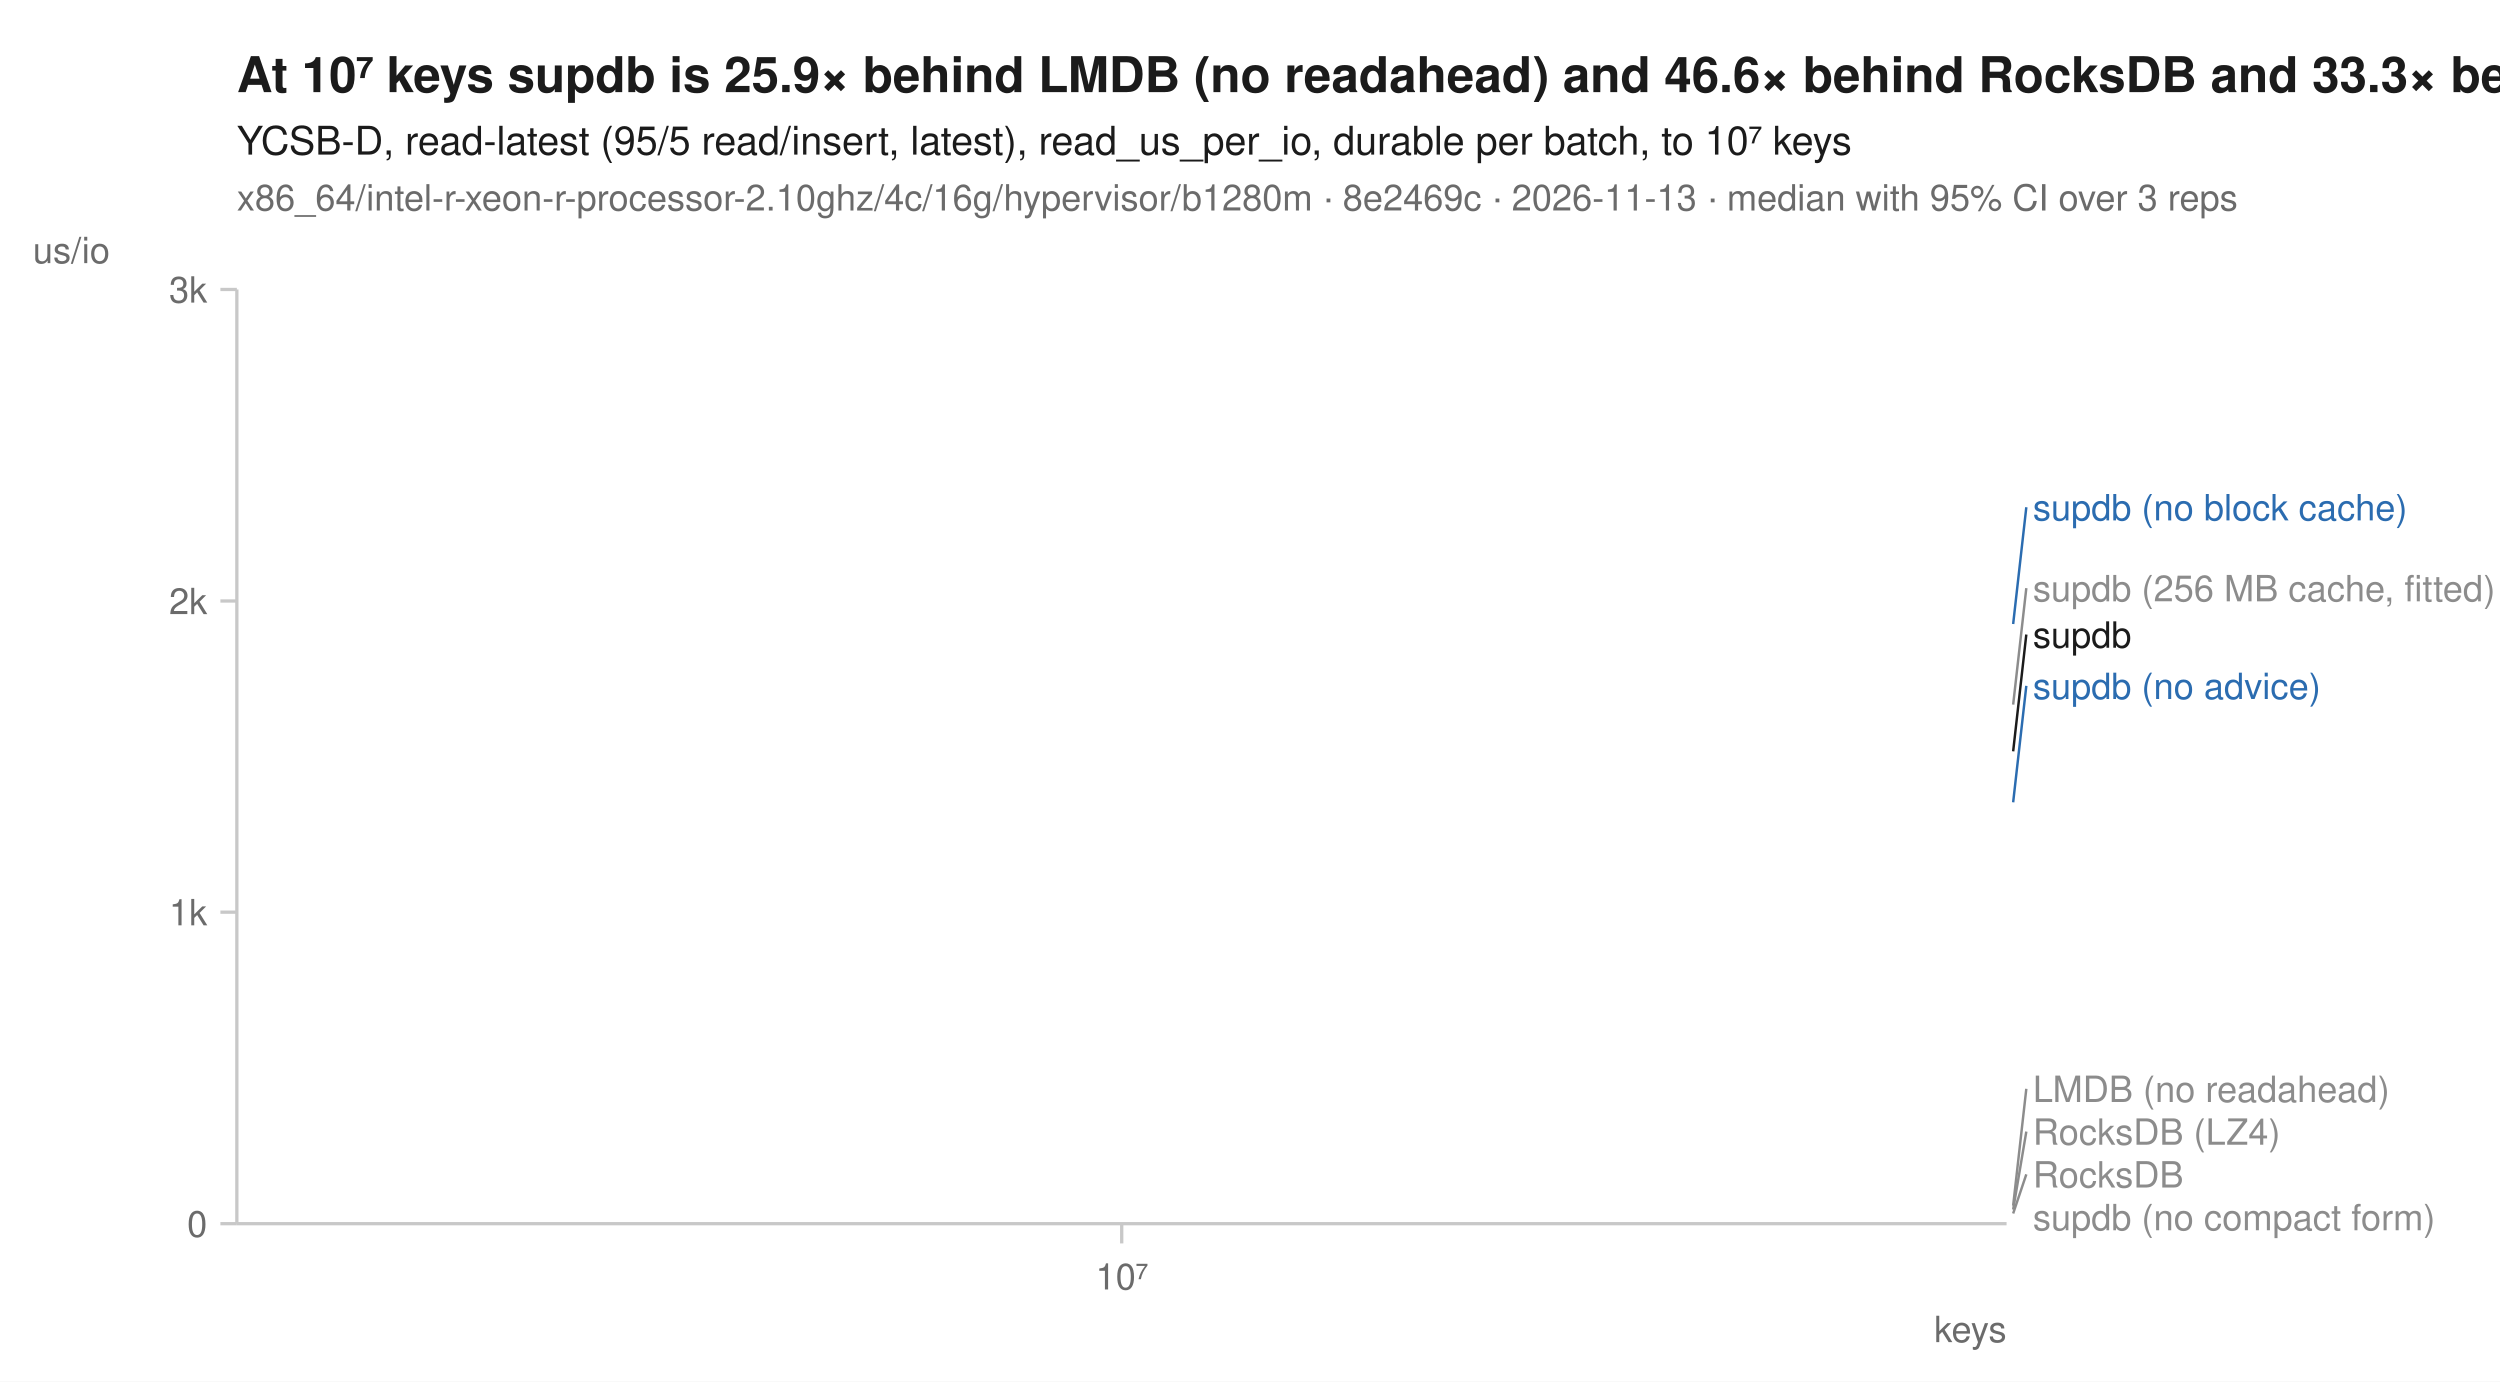
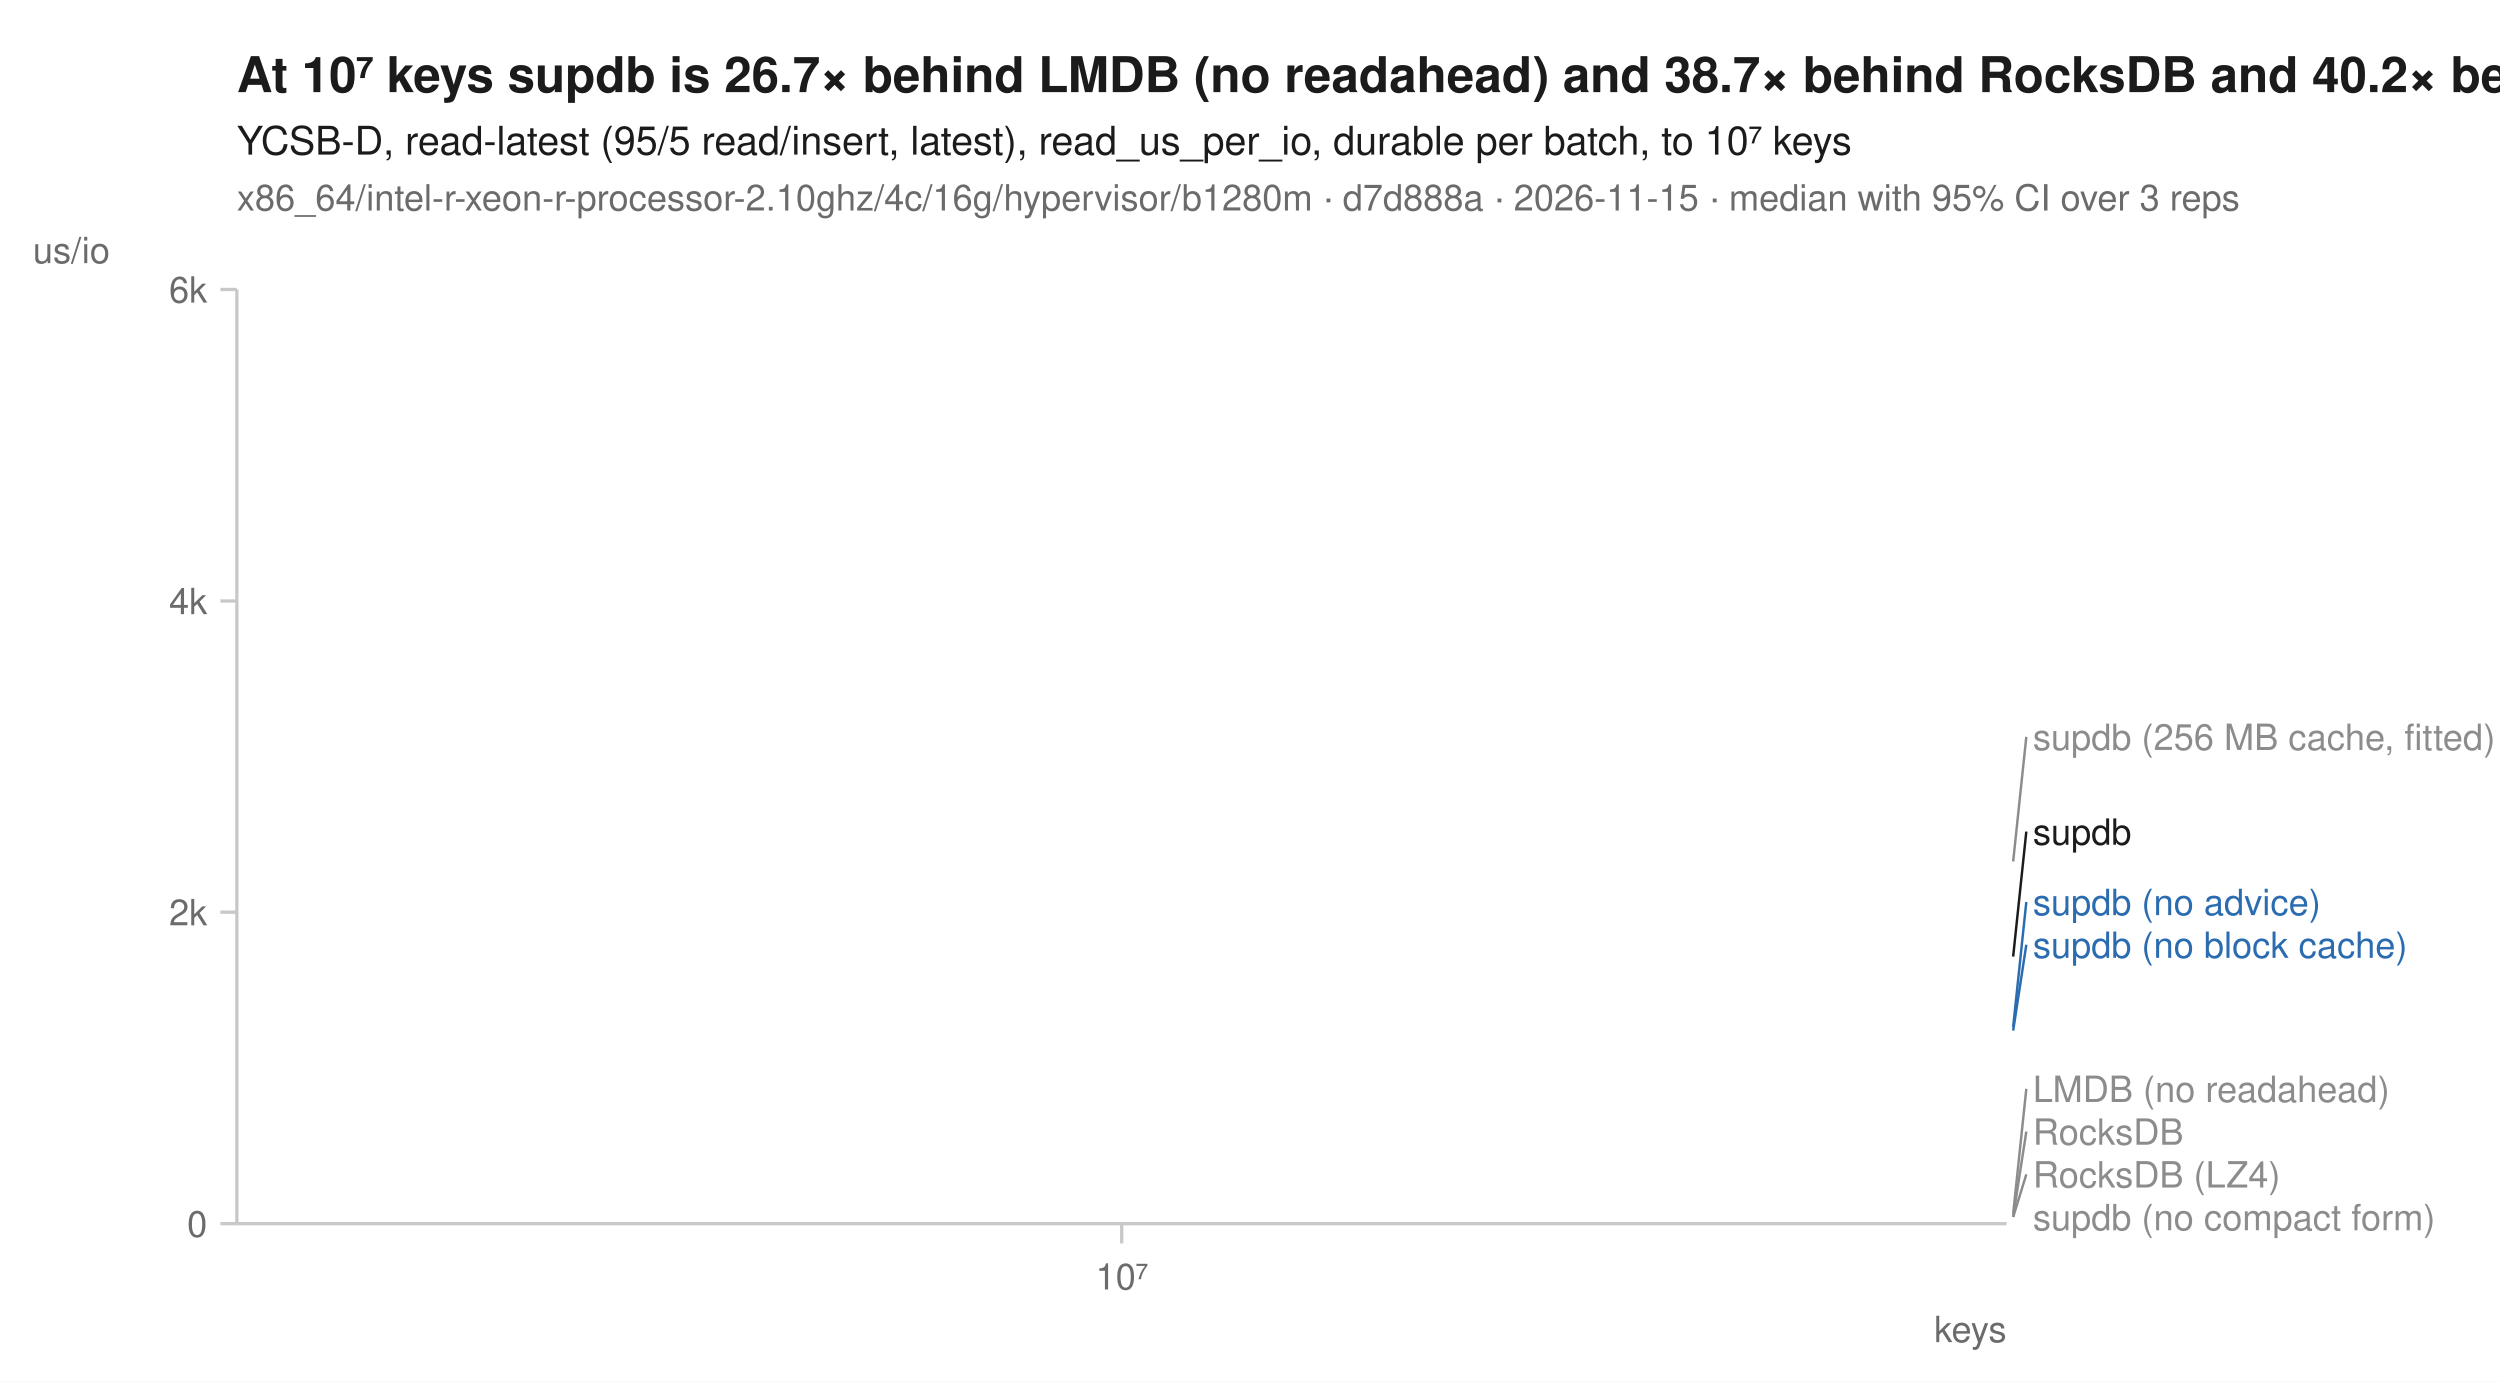
<svg xmlns="http://www.w3.org/2000/svg" width="760" height="420" viewBox="0 0 760 420" font-family="-apple-system, BlinkMacSystemFont, 'Segoe UI', Helvetica, Arial, sans-serif" fill="#1b1b1b">
  <rect width="760" height="420" fill="white" />
-   <text x="72" y="28" font-size="15" font-weight="600">At 10⁷ keys supdb is 25.9× behind LMDB (no readahead) and 46.6× behind RocksDB and 33.3× behind RocksDB (LZ4)</text>
+   <text x="72" y="28" font-size="15" font-weight="600">At 10⁷ keys supdb is 26.7× behind LMDB (no readahead) and 38.7× behind RocksDB and 40.2× behind RocksDB (LZ4)</text>
  <text x="72" y="47" font-size="12">YCSB-D, read-latest (95/5 read/insert, latest), read_us_per_io, durable per batch, to 10⁷ keys</text>
-   <text x="72" y="64" font-size="11" fill="#6b6b6b">x86_64/intel-r-xeon-r-processor-2.10ghz/4c/16g/hypervisor/b1280m · 8e2469c · 2026-11-13 · median with 95% CI over 3 reps</text>
+   <text x="72" y="64" font-size="11" fill="#6b6b6b">x86_64/intel-r-xeon-r-processor-2.10ghz/4c/16g/hypervisor/b1280m · d7d888a · 2026-11-15 · median with 95% CI over 3 reps</text>
  <line x1="72" y1="372" x2="610" y2="372" stroke="#c8c8c8" stroke-width="1" />
  <line x1="72" y1="88" x2="72" y2="372" stroke="#c8c8c8" stroke-width="1" />
  <line x1="341.0" y1="372" x2="341.0" y2="378" stroke="#c8c8c8" stroke-width="1" />
  <text x="341.0" y="392" font-size="11" text-anchor="middle" fill="#6b6b6b">10⁷</text>
  <text x="610" y="408" font-size="11" text-anchor="end" fill="#6b6b6b">keys</text>
  <line x1="67" y1="372.0" x2="72" y2="372.0" stroke="#c8c8c8" stroke-width="1" />
  <text x="63" y="376.0" font-size="11" text-anchor="end" fill="#6b6b6b">0</text>
  <line x1="67" y1="277.3" x2="72" y2="277.3" stroke="#c8c8c8" stroke-width="1" />
-   <text x="63" y="281.3" font-size="11" text-anchor="end" fill="#6b6b6b">1k</text>
+   <text x="63" y="281.3" font-size="11" text-anchor="end" fill="#6b6b6b">2k</text>
  <line x1="67" y1="182.7" x2="72" y2="182.7" stroke="#c8c8c8" stroke-width="1" />
-   <text x="63" y="186.7" font-size="11" text-anchor="end" fill="#6b6b6b">2k</text>
+   <text x="63" y="186.7" font-size="11" text-anchor="end" fill="#6b6b6b">4k</text>
  <line x1="67" y1="88.0" x2="72" y2="88.0" stroke="#c8c8c8" stroke-width="1" />
-   <text x="63" y="92.0" font-size="11" text-anchor="end" fill="#6b6b6b">3k</text>
+   <text x="63" y="92.0" font-size="11" text-anchor="end" fill="#6b6b6b">6k</text>
  <text x="10" y="80" font-size="11" text-anchor="start" fill="#6b6b6b">us/io</text>
-   <path d="M341.0,367.7 " fill="none" stroke="#8c8c8c" stroke-width="1.6" stroke-linejoin="round" stroke-linecap="round" stroke-dasharray="1,3" />
-   <path d="M341.0,366.5 " fill="none" stroke="#8c8c8c" stroke-width="1.6" stroke-linejoin="round" stroke-linecap="round" stroke-dasharray="4,2" />
-   <path d="M341.0,214.2 " fill="none" stroke="#8c8c8c" stroke-width="2" stroke-linejoin="round" stroke-linecap="round" stroke-dasharray="2,3" />
-   <path d="M341.0,368.9 " fill="none" stroke="#8c8c8c" stroke-width="1.6" stroke-linejoin="round" stroke-linecap="round" stroke-dasharray="7,4" />
-   <path d="M341.0,189.7 " fill="none" stroke="#2b6cb0" stroke-width="2" stroke-linejoin="round" stroke-linecap="round" stroke-dasharray="7,4" />
-   <path d="M341.0,243.9 " fill="none" stroke="#2b6cb0" stroke-width="2" stroke-linejoin="round" stroke-linecap="round" />
-   <path d="M341.0,369.2 " fill="none" stroke="#8c8c8c" stroke-width="2" stroke-linejoin="round" stroke-linecap="round" stroke-dasharray="2,3" />
-   <path d="M341.0,228.4 " fill="none" stroke="#1b1b1b" stroke-width="2" stroke-linejoin="round" stroke-linecap="round" />
-   <line x1="612.0" y1="189.7" x2="616.0" y2="154.2" stroke="#2b6cb0" stroke-width="0.75" />
-   <text x="618.0" y="158.2" font-size="11" fill="#2b6cb0">supdb (no block cache)</text>
-   <line x1="612.0" y1="214.2" x2="616.0" y2="178.8" stroke="#8c8c8c" stroke-width="0.75" />
-   <text x="618.0" y="182.8" font-size="11" fill="#8c8c8c">supdb (256 MB cache, fitted)</text>
-   <line x1="612.0" y1="228.4" x2="616.0" y2="192.9" stroke="#1b1b1b" stroke-width="0.75" />
-   <text x="618.0" y="196.9" font-size="11" fill="#1b1b1b">supdb</text>
-   <line x1="612.0" y1="243.9" x2="616.0" y2="208.5" stroke="#2b6cb0" stroke-width="0.75" />
-   <text x="618.0" y="212.5" font-size="11" fill="#2b6cb0">supdb (no advice)</text>
-   <line x1="612.0" y1="366.5" x2="616.0" y2="331.0" stroke="#8c8c8c" stroke-width="0.75" />
+   <path d="M341.0,370.0 " fill="none" stroke="#8c8c8c" stroke-width="1.6" stroke-linejoin="round" stroke-linecap="round" stroke-dasharray="1,3" />
+   <path d="M341.0,369.0 " fill="none" stroke="#8c8c8c" stroke-width="1.6" stroke-linejoin="round" stroke-linecap="round" stroke-dasharray="4,2" />
+   <path d="M341.0,261.9 " fill="none" stroke="#8c8c8c" stroke-width="2" stroke-linejoin="round" stroke-linecap="round" stroke-dasharray="2,3" />
+   <path d="M341.0,369.9 " fill="none" stroke="#8c8c8c" stroke-width="1.6" stroke-linejoin="round" stroke-linecap="round" stroke-dasharray="7,4" />
+   <path d="M341.0,313.3 " fill="none" stroke="#2b6cb0" stroke-width="2" stroke-linejoin="round" stroke-linecap="round" stroke-dasharray="7,4" />
+   <path d="M341.0,312.2 " fill="none" stroke="#2b6cb0" stroke-width="2" stroke-linejoin="round" stroke-linecap="round" />
+   <path d="M341.0,370.3 " fill="none" stroke="#8c8c8c" stroke-width="2" stroke-linejoin="round" stroke-linecap="round" stroke-dasharray="2,3" />
+   <path d="M341.0,290.8 " fill="none" stroke="#1b1b1b" stroke-width="2" stroke-linejoin="round" stroke-linecap="round" />
+   <line x1="612.0" y1="261.9" x2="616.0" y2="224.0" stroke="#8c8c8c" stroke-width="0.75" />
+   <text x="618.0" y="228.0" font-size="11" fill="#8c8c8c">supdb (256 MB cache, fitted)</text>
+   <line x1="612.0" y1="290.8" x2="616.0" y2="252.8" stroke="#1b1b1b" stroke-width="0.75" />
+   <text x="618.0" y="256.8" font-size="11" fill="#1b1b1b">supdb</text>
+   <line x1="612.0" y1="312.2" x2="616.0" y2="274.2" stroke="#2b6cb0" stroke-width="0.75" />
+   <text x="618.0" y="278.2" font-size="11" fill="#2b6cb0">supdb (no advice)</text>
+   <line x1="612.0" y1="313.3" x2="616.0" y2="287.2" stroke="#2b6cb0" stroke-width="0.75" />
+   <text x="618.0" y="291.2" font-size="11" fill="#2b6cb0">supdb (no block cache)</text>
+   <line x1="612.0" y1="369.0" x2="616.0" y2="331.0" stroke="#8c8c8c" stroke-width="0.75" />
  <text x="618.0" y="335.0" font-size="11" fill="#8c8c8c">LMDB (no readahead)</text>
-   <line x1="612.0" y1="367.7" x2="616.0" y2="344.0" stroke="#8c8c8c" stroke-width="0.75" />
-   <text x="618.0" y="348.0" font-size="11" fill="#8c8c8c">RocksDB (LZ4)</text>
-   <line x1="612.0" y1="368.9" x2="616.0" y2="357.0" stroke="#8c8c8c" stroke-width="0.75" />
-   <text x="618.0" y="361.0" font-size="11" fill="#8c8c8c">RocksDB</text>
+   <line x1="612.0" y1="369.9" x2="616.0" y2="344.0" stroke="#8c8c8c" stroke-width="0.75" />
+   <text x="618.0" y="348.0" font-size="11" fill="#8c8c8c">RocksDB</text>
+   <line x1="612.0" y1="370.0" x2="616.0" y2="357.0" stroke="#8c8c8c" stroke-width="0.75" />
+   <text x="618.0" y="361.0" font-size="11" fill="#8c8c8c">RocksDB (LZ4)</text>
  <text x="618.0" y="374.0" font-size="11" fill="#8c8c8c">supdb (no compact form)</text>
</svg>
